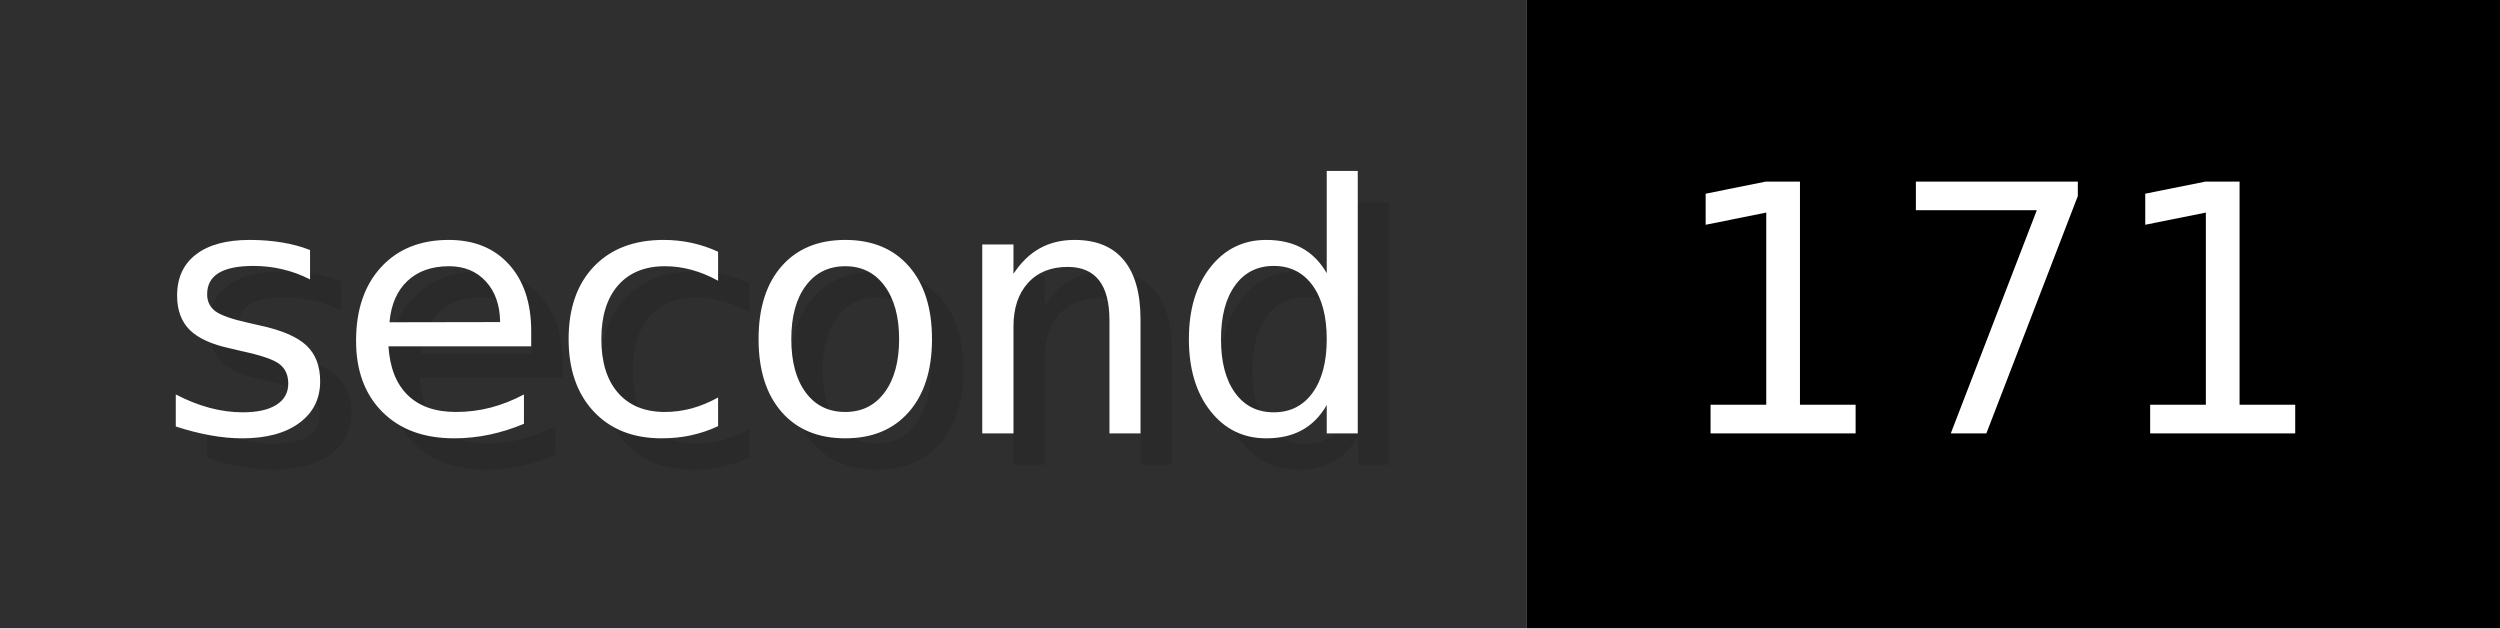
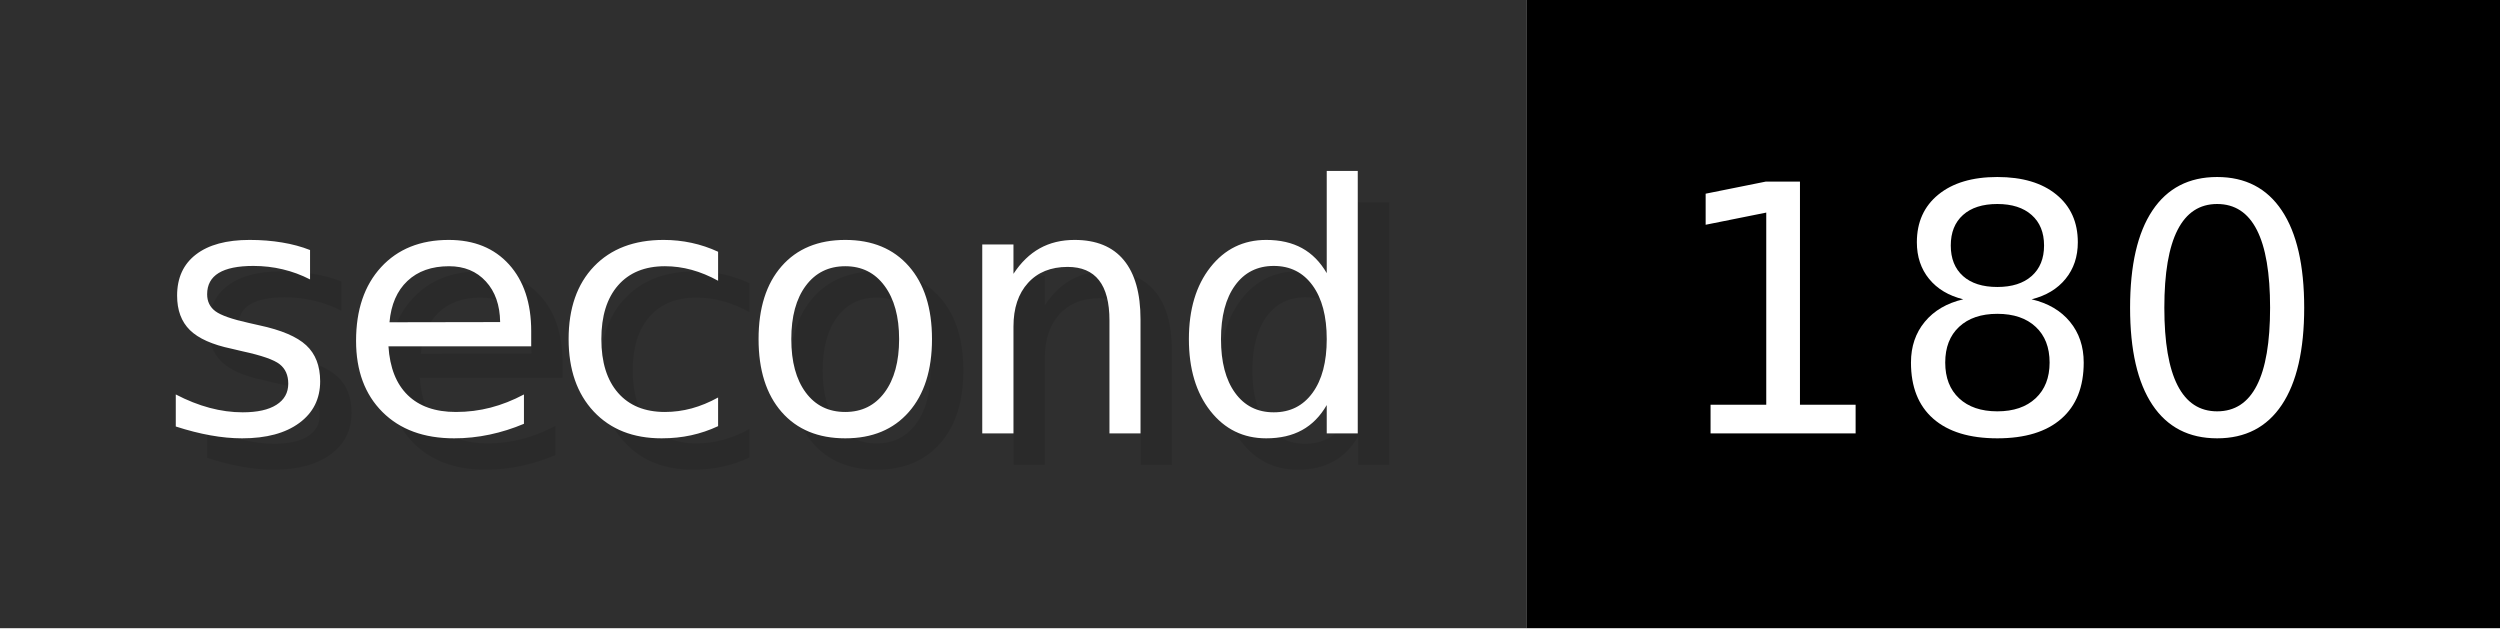
- <svg xmlns="http://www.w3.org/2000/svg" width="79.6" height="20" viewBox="0 0 796 200" role="img" aria-label="second: 171">
+ <svg xmlns="http://www.w3.org/2000/svg" width="79.6" height="20" viewBox="0 0 796 200" role="img" aria-label="second: 180">
  <g>
    <rect fill="#2F2F2F" width="486" height="200" />
    <rect fill="#" x="486" width="310" height="200" />
  </g>
  <g aria-hidden="true" fill="#fff" text-anchor="start" font-family="Verdana,DejaVu Sans,sans-serif" font-size="110">
    <text x="60" y="148" textLength="386" fill="#000" opacity="0.1">second</text>
    <text x="50" y="138" textLength="386">second</text>
-     <text x="541" y="148" textLength="210" fill="#000" opacity="0.1">171</text>
-     <text x="531" y="138" textLength="210">171</text>
+     <text x="541" y="148" textLength="210" fill="#000" opacity="0.1">180</text>
+     <text x="531" y="138" textLength="210">180</text>
  </g>
</svg>
